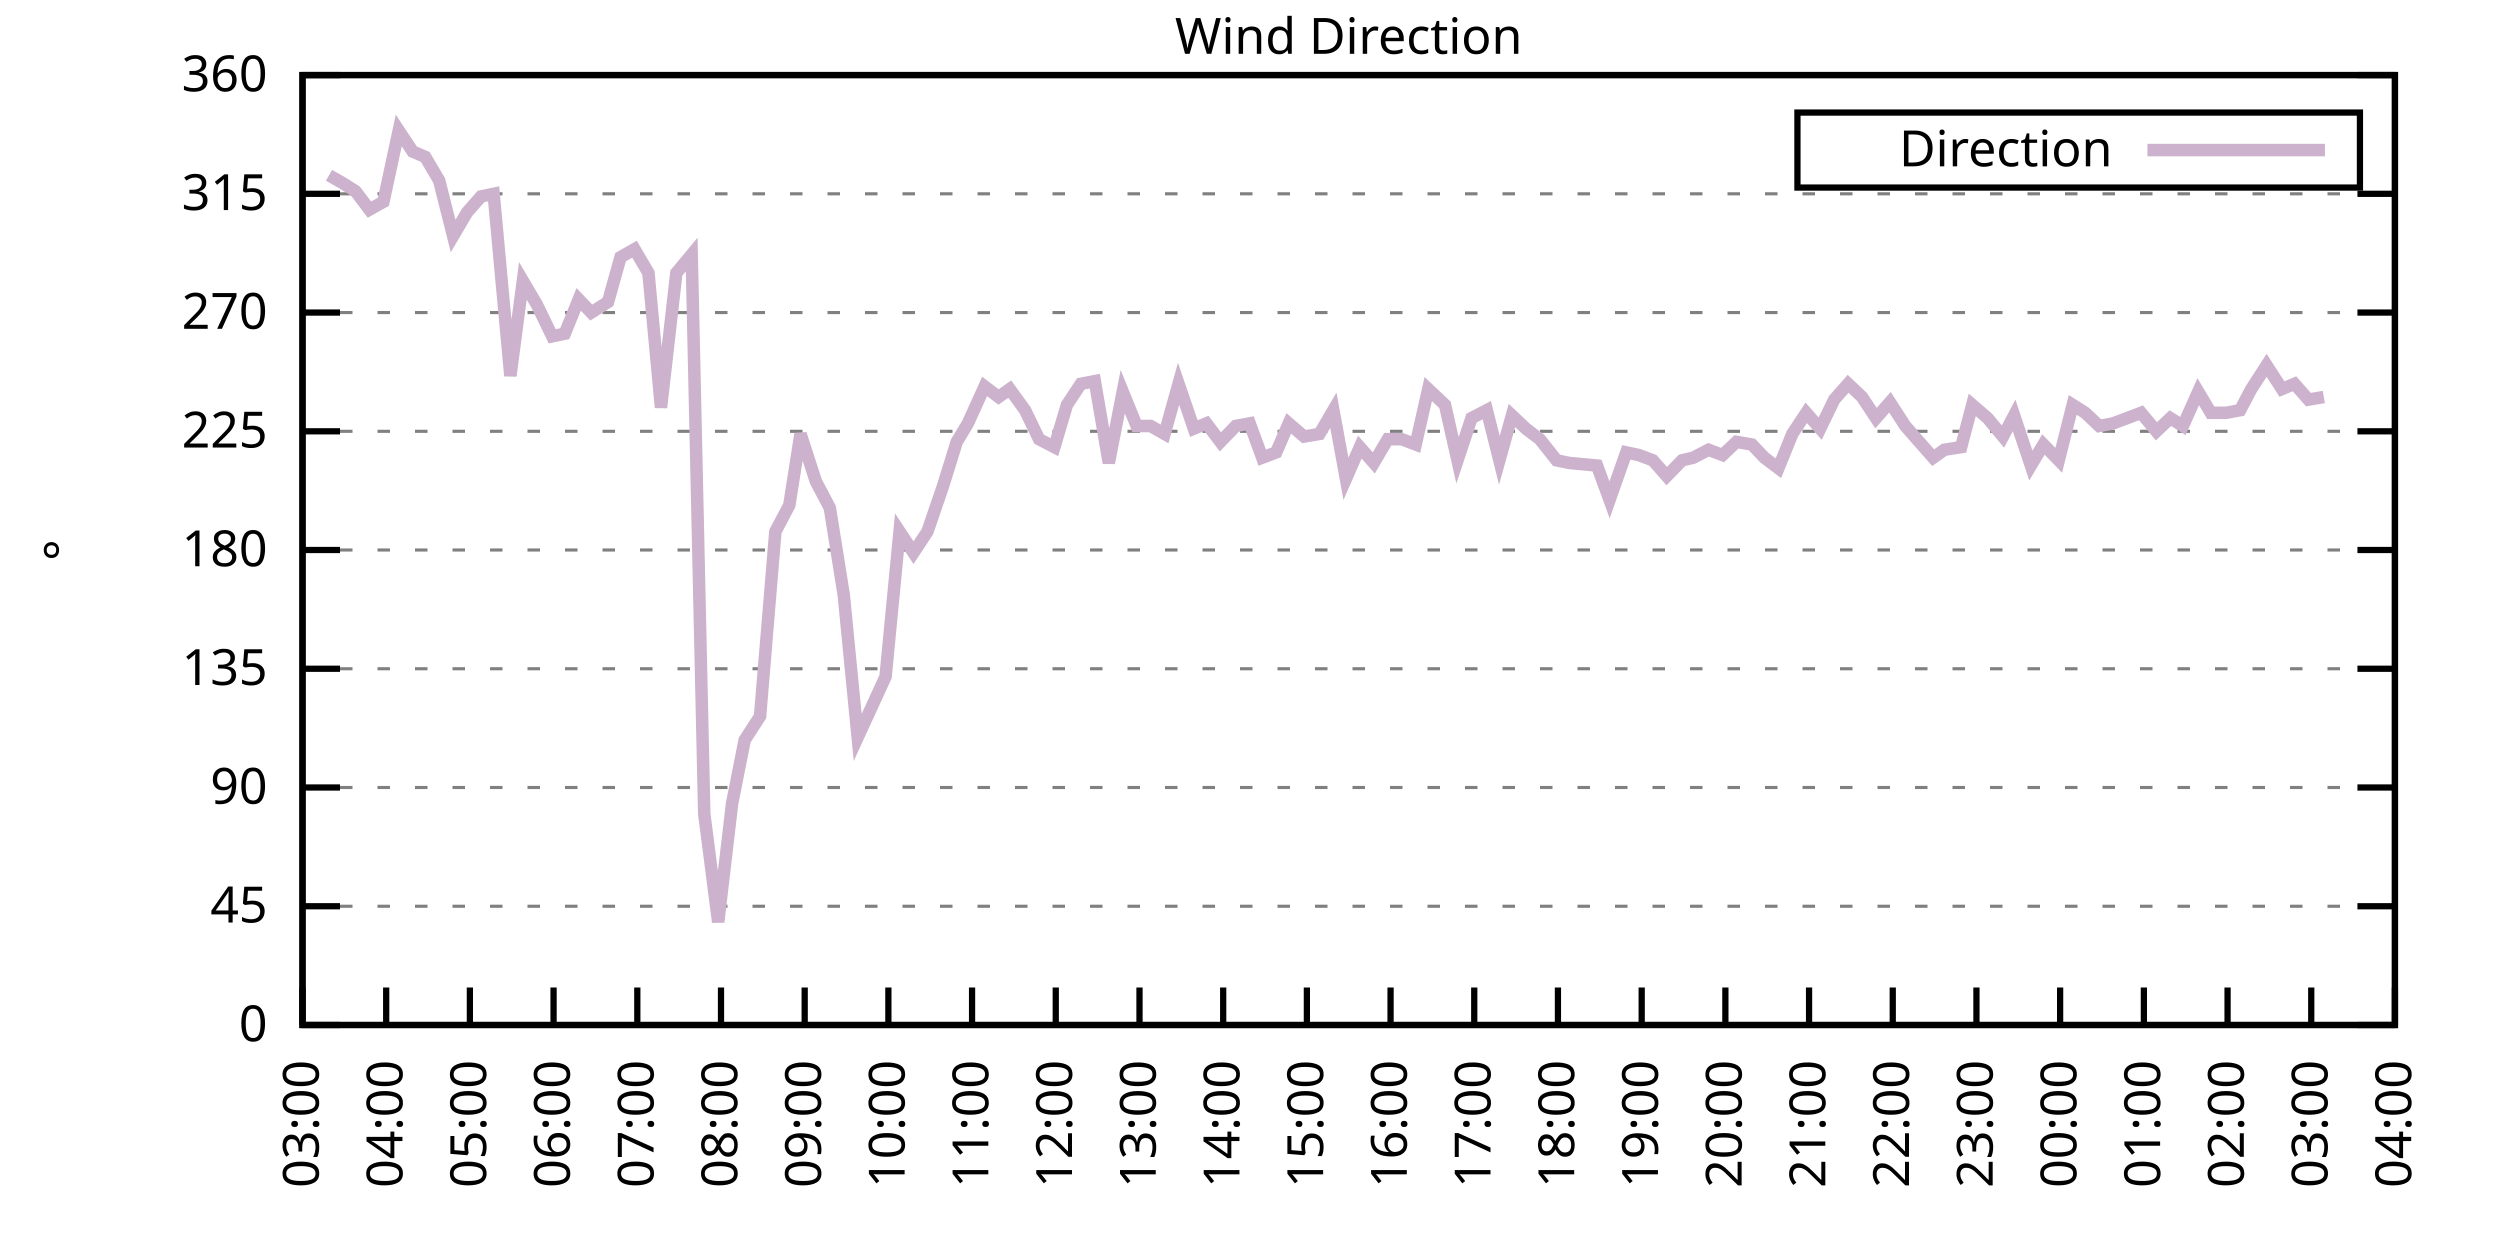
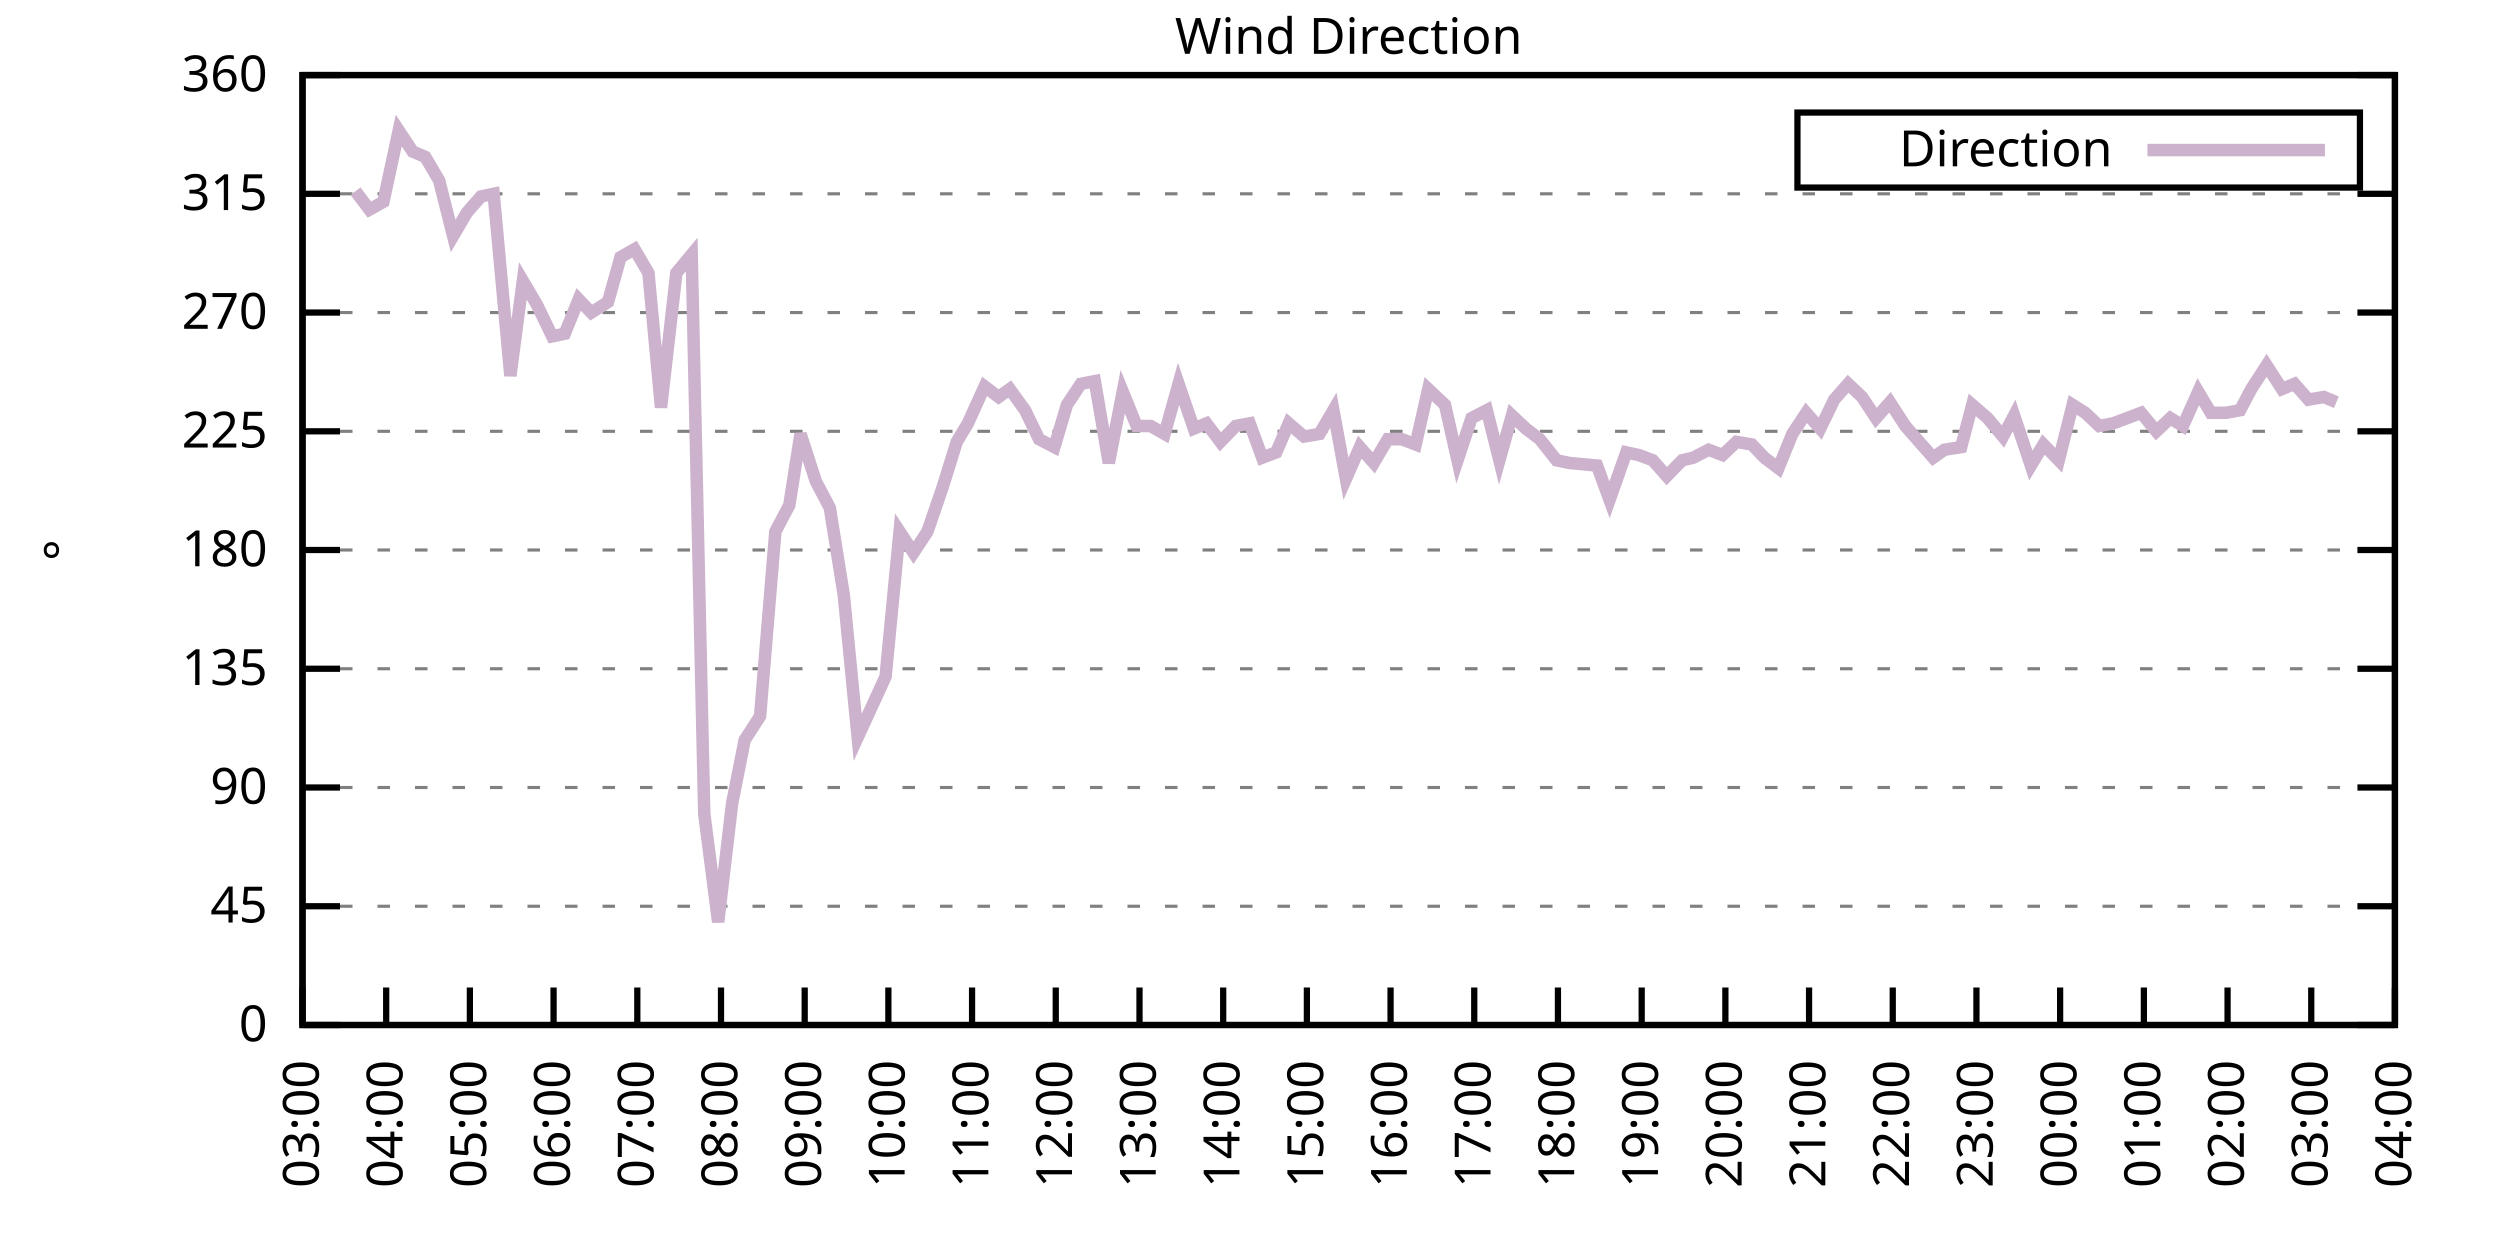
<svg xmlns="http://www.w3.org/2000/svg" xmlns:xlink="http://www.w3.org/1999/xlink" width="400" height="200" viewBox="0 0 400 200">
  <g id="gnuplot_canvas">
    <rect x="0" y="0" width="400" height="200" fill="none" />
    <defs>
      <circle id="gpDot" r="0.5" stroke-width="0.5" stroke="currentColor" />
      <path id="gpPt0" stroke-width="0.333" stroke="currentColor" d="M-1,0 h2 M0,-1 v2" />
      <path id="gpPt1" stroke-width="0.333" stroke="currentColor" d="M-1,-1 L1,1 M1,-1 L-1,1" />
      <path id="gpPt2" stroke-width="0.333" stroke="currentColor" d="M-1,0 L1,0 M0,-1 L0,1 M-1,-1 L1,1 M-1,1 L1,-1" />
      <rect id="gpPt3" stroke-width="0.333" stroke="currentColor" x="-1" y="-1" width="2" height="2" />
      <rect id="gpPt4" stroke-width="0.333" stroke="currentColor" fill="currentColor" x="-1" y="-1" width="2" height="2" />
      <circle id="gpPt5" stroke-width="0.333" stroke="currentColor" cx="0" cy="0" r="1" />
      <use xlink:href="#gpPt5" id="gpPt6" fill="currentColor" stroke="none" />
      <path id="gpPt7" stroke-width="0.333" stroke="currentColor" d="M0,-1.33 L-1.33,0.67 L1.33,0.67 z" />
      <use xlink:href="#gpPt7" id="gpPt8" fill="currentColor" stroke="none" />
      <use xlink:href="#gpPt7" id="gpPt9" stroke="currentColor" transform="rotate(180)" />
      <use xlink:href="#gpPt9" id="gpPt10" fill="currentColor" stroke="none" />
      <use xlink:href="#gpPt3" id="gpPt11" stroke="currentColor" transform="rotate(45)" />
      <use xlink:href="#gpPt11" id="gpPt12" fill="currentColor" stroke="none" />
      <path id="gpPt13" stroke-width="0.333" stroke="currentColor" d="M0,1.330 L1.265,0.411 L0.782,-1.067 L-0.782,-1.076 L-1.265,0.411 z" />
      <use xlink:href="#gpPt13" id="gpPt14" fill="currentColor" stroke="none" />
      <filter id="textbox" filterUnits="objectBoundingBox" x="0" y="0" height="1" width="1">
        <feFlood flood-color="white" flood-opacity="1" result="bgnd" />
        <feComposite in="SourceGraphic" in2="bgnd" operator="atop" />
      </filter>
      <filter id="greybox" filterUnits="objectBoundingBox" x="0" y="0" height="1" width="1">
        <feFlood flood-color="lightgrey" flood-opacity="1" result="grey" />
        <feComposite in="SourceGraphic" in2="grey" operator="atop" />
      </filter>
    </defs>
    <g fill="none" color="white" stroke="currentColor" stroke-width="1.00" stroke-linecap="butt" stroke-linejoin="miter">
</g>
    <g fill="none" color="black" stroke="currentColor" stroke-width="1.00" stroke-linecap="butt" stroke-linejoin="miter">
      <g stroke="none" shape-rendering="crispEdges">
        <polygon fill="rgb(255, 255, 255)" points="48.40,164.00 383.18,164.00 383.18,12.02 48.40,12.02 " />
      </g>
    </g>
    <g fill="none" color="black" stroke="currentColor" stroke-width="1.00" stroke-linecap="butt" stroke-linejoin="miter">
</g>
    <g fill="none" color="black" stroke="black" stroke-width="0.50" stroke-linecap="butt" stroke-linejoin="miter">
</g>
    <g fill="none" color="gray" stroke="currentColor" stroke-width="0.50" stroke-linecap="butt" stroke-linejoin="miter">
      <path stroke="gray" stroke-dasharray="2,4" class="gridline" d="M48.40,164.00 L383.19,164.00  " />
    </g>
    <g fill="none" color="gray" stroke="gray" stroke-width="1.00" stroke-linecap="butt" stroke-linejoin="miter">
</g>
    <g fill="none" color="black" stroke="currentColor" stroke-width="1.00" stroke-linecap="butt" stroke-linejoin="miter">
      <path stroke="black" d="M48.40,164.00 L54.40,164.00 M383.19,164.00 L377.19,164.00  " />
      <g transform="translate(42.80,166.60)" stroke="none" fill="black" font-family="Sans" font-size="8.00" text-anchor="end">
        <text>
          <tspan font-family="Sans"> 0</tspan>
        </text>
      </g>
    </g>
    <g fill="none" color="black" stroke="currentColor" stroke-width="1.00" stroke-linecap="butt" stroke-linejoin="miter">
</g>
    <g fill="none" color="black" stroke="black" stroke-width="0.50" stroke-linecap="butt" stroke-linejoin="miter">
</g>
    <g fill="none" color="gray" stroke="currentColor" stroke-width="0.50" stroke-linecap="butt" stroke-linejoin="miter">
      <path stroke="gray" stroke-dasharray="2,4" class="gridline" d="M48.40,145.00 L383.19,145.00  " />
    </g>
    <g fill="none" color="gray" stroke="gray" stroke-width="1.00" stroke-linecap="butt" stroke-linejoin="miter">
</g>
    <g fill="none" color="black" stroke="currentColor" stroke-width="1.00" stroke-linecap="butt" stroke-linejoin="miter">
      <path stroke="black" d="M48.40,145.00 L54.40,145.00 M383.19,145.00 L377.19,145.00  " />
      <g transform="translate(42.80,147.60)" stroke="none" fill="black" font-family="Sans" font-size="8.00" text-anchor="end">
        <text>
          <tspan font-family="Sans"> 45</tspan>
        </text>
      </g>
    </g>
    <g fill="none" color="black" stroke="currentColor" stroke-width="1.00" stroke-linecap="butt" stroke-linejoin="miter">
</g>
    <g fill="none" color="black" stroke="black" stroke-width="0.50" stroke-linecap="butt" stroke-linejoin="miter">
</g>
    <g fill="none" color="gray" stroke="currentColor" stroke-width="0.50" stroke-linecap="butt" stroke-linejoin="miter">
      <path stroke="gray" stroke-dasharray="2,4" class="gridline" d="M48.40,126.00 L383.19,126.00  " />
    </g>
    <g fill="none" color="gray" stroke="gray" stroke-width="1.00" stroke-linecap="butt" stroke-linejoin="miter">
</g>
    <g fill="none" color="black" stroke="currentColor" stroke-width="1.00" stroke-linecap="butt" stroke-linejoin="miter">
      <path stroke="black" d="M48.40,126.00 L54.40,126.00 M383.19,126.00 L377.19,126.00  " />
      <g transform="translate(42.80,128.60)" stroke="none" fill="black" font-family="Sans" font-size="8.00" text-anchor="end">
        <text>
          <tspan font-family="Sans"> 90</tspan>
        </text>
      </g>
    </g>
    <g fill="none" color="black" stroke="currentColor" stroke-width="1.00" stroke-linecap="butt" stroke-linejoin="miter">
</g>
    <g fill="none" color="black" stroke="black" stroke-width="0.50" stroke-linecap="butt" stroke-linejoin="miter">
</g>
    <g fill="none" color="gray" stroke="currentColor" stroke-width="0.50" stroke-linecap="butt" stroke-linejoin="miter">
      <path stroke="gray" stroke-dasharray="2,4" class="gridline" d="M48.40,107.00 L383.19,107.00  " />
    </g>
    <g fill="none" color="gray" stroke="gray" stroke-width="1.00" stroke-linecap="butt" stroke-linejoin="miter">
</g>
    <g fill="none" color="black" stroke="currentColor" stroke-width="1.00" stroke-linecap="butt" stroke-linejoin="miter">
      <path stroke="black" d="M48.40,107.00 L54.40,107.00 M383.19,107.00 L377.19,107.00  " />
      <g transform="translate(42.80,109.60)" stroke="none" fill="black" font-family="Sans" font-size="8.00" text-anchor="end">
        <text>
          <tspan font-family="Sans"> 135</tspan>
        </text>
      </g>
    </g>
    <g fill="none" color="black" stroke="currentColor" stroke-width="1.00" stroke-linecap="butt" stroke-linejoin="miter">
</g>
    <g fill="none" color="black" stroke="black" stroke-width="0.50" stroke-linecap="butt" stroke-linejoin="miter">
</g>
    <g fill="none" color="gray" stroke="currentColor" stroke-width="0.50" stroke-linecap="butt" stroke-linejoin="miter">
      <path stroke="gray" stroke-dasharray="2,4" class="gridline" d="M48.40,88.00 L383.19,88.00  " />
    </g>
    <g fill="none" color="gray" stroke="gray" stroke-width="1.00" stroke-linecap="butt" stroke-linejoin="miter">
</g>
    <g fill="none" color="black" stroke="currentColor" stroke-width="1.00" stroke-linecap="butt" stroke-linejoin="miter">
      <path stroke="black" d="M48.40,88.00 L54.40,88.00 M383.19,88.00 L377.19,88.00  " />
      <g transform="translate(42.80,90.60)" stroke="none" fill="black" font-family="Sans" font-size="8.00" text-anchor="end">
        <text>
          <tspan font-family="Sans"> 180</tspan>
        </text>
      </g>
    </g>
    <g fill="none" color="black" stroke="currentColor" stroke-width="1.00" stroke-linecap="butt" stroke-linejoin="miter">
</g>
    <g fill="none" color="black" stroke="black" stroke-width="0.50" stroke-linecap="butt" stroke-linejoin="miter">
</g>
    <g fill="none" color="gray" stroke="currentColor" stroke-width="0.50" stroke-linecap="butt" stroke-linejoin="miter">
      <path stroke="gray" stroke-dasharray="2,4" class="gridline" d="M48.40,69.01 L383.19,69.01  " />
    </g>
    <g fill="none" color="gray" stroke="gray" stroke-width="1.00" stroke-linecap="butt" stroke-linejoin="miter">
</g>
    <g fill="none" color="black" stroke="currentColor" stroke-width="1.00" stroke-linecap="butt" stroke-linejoin="miter">
      <path stroke="black" d="M48.40,69.01 L54.40,69.01 M383.19,69.01 L377.19,69.01  " />
      <g transform="translate(42.80,71.61)" stroke="none" fill="black" font-family="Sans" font-size="8.00" text-anchor="end">
        <text>
          <tspan font-family="Sans"> 225</tspan>
        </text>
      </g>
    </g>
    <g fill="none" color="black" stroke="currentColor" stroke-width="1.00" stroke-linecap="butt" stroke-linejoin="miter">
</g>
    <g fill="none" color="black" stroke="black" stroke-width="0.50" stroke-linecap="butt" stroke-linejoin="miter">
</g>
    <g fill="none" color="gray" stroke="currentColor" stroke-width="0.50" stroke-linecap="butt" stroke-linejoin="miter">
      <path stroke="gray" stroke-dasharray="2,4" class="gridline" d="M48.40,50.01 L383.19,50.01  " />
    </g>
    <g fill="none" color="gray" stroke="gray" stroke-width="1.00" stroke-linecap="butt" stroke-linejoin="miter">
</g>
    <g fill="none" color="black" stroke="currentColor" stroke-width="1.00" stroke-linecap="butt" stroke-linejoin="miter">
      <path stroke="black" d="M48.40,50.01 L54.40,50.01 M383.19,50.01 L377.19,50.01  " />
      <g transform="translate(42.80,52.61)" stroke="none" fill="black" font-family="Sans" font-size="8.00" text-anchor="end">
        <text>
          <tspan font-family="Sans"> 270</tspan>
        </text>
      </g>
    </g>
    <g fill="none" color="black" stroke="currentColor" stroke-width="1.00" stroke-linecap="butt" stroke-linejoin="miter">
</g>
    <g fill="none" color="black" stroke="black" stroke-width="0.50" stroke-linecap="butt" stroke-linejoin="miter">
</g>
    <g fill="none" color="gray" stroke="currentColor" stroke-width="0.50" stroke-linecap="butt" stroke-linejoin="miter">
      <path stroke="gray" stroke-dasharray="2,4" class="gridline" d="M48.40,31.01 L383.19,31.01  " />
    </g>
    <g fill="none" color="gray" stroke="gray" stroke-width="1.00" stroke-linecap="butt" stroke-linejoin="miter">
</g>
    <g fill="none" color="black" stroke="currentColor" stroke-width="1.00" stroke-linecap="butt" stroke-linejoin="miter">
      <path stroke="black" d="M48.40,31.01 L54.40,31.01 M383.19,31.01 L377.19,31.01  " />
      <g transform="translate(42.80,33.61)" stroke="none" fill="black" font-family="Sans" font-size="8.00" text-anchor="end">
        <text>
          <tspan font-family="Sans"> 315</tspan>
        </text>
      </g>
    </g>
    <g fill="none" color="black" stroke="currentColor" stroke-width="1.00" stroke-linecap="butt" stroke-linejoin="miter">
</g>
    <g fill="none" color="black" stroke="black" stroke-width="0.50" stroke-linecap="butt" stroke-linejoin="miter">
</g>
    <g fill="none" color="gray" stroke="currentColor" stroke-width="0.50" stroke-linecap="butt" stroke-linejoin="miter">
      <path stroke="gray" stroke-dasharray="2,4" class="gridline" d="M48.40,12.01 L383.19,12.01  " />
    </g>
    <g fill="none" color="gray" stroke="gray" stroke-width="1.00" stroke-linecap="butt" stroke-linejoin="miter">
</g>
    <g fill="none" color="black" stroke="currentColor" stroke-width="1.00" stroke-linecap="butt" stroke-linejoin="miter">
      <path stroke="black" d="M48.40,12.01 L54.40,12.01 M383.19,12.01 L377.19,12.01  " />
      <g transform="translate(42.80,14.61)" stroke="none" fill="black" font-family="Sans" font-size="8.00" text-anchor="end">
        <text>
          <tspan font-family="Sans"> 360</tspan>
        </text>
      </g>
    </g>
    <g fill="none" color="black" stroke="currentColor" stroke-width="1.00" stroke-linecap="butt" stroke-linejoin="miter">
      <path stroke="black" d="M48.40,164.00 L48.40,158.00  " />
      <g transform="translate(51.00,169.60) rotate(270.00)" stroke="none" fill="black" font-family="Sans" font-size="8.00" text-anchor="end">
        <text>
          <tspan font-family="Sans">03:00</tspan>
        </text>
      </g>
    </g>
    <g fill="none" color="black" stroke="currentColor" stroke-width="1.00" stroke-linecap="butt" stroke-linejoin="miter">
      <path stroke="black" d="M61.79,164.00 L61.79,158.00  " />
      <g transform="translate(64.39,169.60) rotate(270.00)" stroke="none" fill="black" font-family="Sans" font-size="8.00" text-anchor="end">
        <text>
          <tspan font-family="Sans">04:00</tspan>
        </text>
      </g>
    </g>
    <g fill="none" color="black" stroke="currentColor" stroke-width="1.00" stroke-linecap="butt" stroke-linejoin="miter">
      <path stroke="black" d="M75.18,164.00 L75.18,158.00  " />
      <g transform="translate(77.78,169.60) rotate(270.00)" stroke="none" fill="black" font-family="Sans" font-size="8.00" text-anchor="end">
        <text>
          <tspan font-family="Sans">05:00</tspan>
        </text>
      </g>
    </g>
    <g fill="none" color="black" stroke="currentColor" stroke-width="1.00" stroke-linecap="butt" stroke-linejoin="miter">
      <path stroke="black" d="M88.57,164.00 L88.57,158.00  " />
      <g transform="translate(91.17,169.60) rotate(270.00)" stroke="none" fill="black" font-family="Sans" font-size="8.00" text-anchor="end">
        <text>
          <tspan font-family="Sans">06:00</tspan>
        </text>
      </g>
    </g>
    <g fill="none" color="black" stroke="currentColor" stroke-width="1.00" stroke-linecap="butt" stroke-linejoin="miter">
      <path stroke="black" d="M101.97,164.00 L101.97,158.00  " />
      <g transform="translate(104.57,169.60) rotate(270.00)" stroke="none" fill="black" font-family="Sans" font-size="8.00" text-anchor="end">
        <text>
          <tspan font-family="Sans">07:00</tspan>
        </text>
      </g>
    </g>
    <g fill="none" color="black" stroke="currentColor" stroke-width="1.00" stroke-linecap="butt" stroke-linejoin="miter">
      <path stroke="black" d="M115.36,164.00 L115.36,158.00  " />
      <g transform="translate(117.96,169.60) rotate(270.00)" stroke="none" fill="black" font-family="Sans" font-size="8.00" text-anchor="end">
        <text>
          <tspan font-family="Sans">08:00</tspan>
        </text>
      </g>
    </g>
    <g fill="none" color="black" stroke="currentColor" stroke-width="1.00" stroke-linecap="butt" stroke-linejoin="miter">
      <path stroke="black" d="M128.75,164.00 L128.75,158.00  " />
      <g transform="translate(131.35,169.60) rotate(270.00)" stroke="none" fill="black" font-family="Sans" font-size="8.00" text-anchor="end">
        <text>
          <tspan font-family="Sans">09:00</tspan>
        </text>
      </g>
    </g>
    <g fill="none" color="black" stroke="currentColor" stroke-width="1.00" stroke-linecap="butt" stroke-linejoin="miter">
      <path stroke="black" d="M142.14,164.00 L142.14,158.00  " />
      <g transform="translate(144.74,169.60) rotate(270.00)" stroke="none" fill="black" font-family="Sans" font-size="8.00" text-anchor="end">
        <text>
          <tspan font-family="Sans">10:00</tspan>
        </text>
      </g>
    </g>
    <g fill="none" color="black" stroke="currentColor" stroke-width="1.00" stroke-linecap="butt" stroke-linejoin="miter">
      <path stroke="black" d="M155.53,164.00 L155.53,158.00  " />
      <g transform="translate(158.13,169.60) rotate(270.00)" stroke="none" fill="black" font-family="Sans" font-size="8.00" text-anchor="end">
        <text>
          <tspan font-family="Sans">11:00</tspan>
        </text>
      </g>
    </g>
    <g fill="none" color="black" stroke="currentColor" stroke-width="1.00" stroke-linecap="butt" stroke-linejoin="miter">
      <path stroke="black" d="M168.92,164.00 L168.92,158.00  " />
      <g transform="translate(171.52,169.60) rotate(270.00)" stroke="none" fill="black" font-family="Sans" font-size="8.00" text-anchor="end">
        <text>
          <tspan font-family="Sans">12:00</tspan>
        </text>
      </g>
    </g>
    <g fill="none" color="black" stroke="currentColor" stroke-width="1.00" stroke-linecap="butt" stroke-linejoin="miter">
      <path stroke="black" d="M182.32,164.00 L182.32,158.00  " />
      <g transform="translate(184.92,169.60) rotate(270.00)" stroke="none" fill="black" font-family="Sans" font-size="8.00" text-anchor="end">
        <text>
          <tspan font-family="Sans">13:00</tspan>
        </text>
      </g>
    </g>
    <g fill="none" color="black" stroke="currentColor" stroke-width="1.00" stroke-linecap="butt" stroke-linejoin="miter">
      <path stroke="black" d="M195.71,164.00 L195.71,158.00  " />
      <g transform="translate(198.31,169.60) rotate(270.00)" stroke="none" fill="black" font-family="Sans" font-size="8.00" text-anchor="end">
        <text>
          <tspan font-family="Sans">14:00</tspan>
        </text>
      </g>
    </g>
    <g fill="none" color="black" stroke="currentColor" stroke-width="1.00" stroke-linecap="butt" stroke-linejoin="miter">
      <path stroke="black" d="M209.10,164.00 L209.10,158.00  " />
      <g transform="translate(211.70,169.60) rotate(270.00)" stroke="none" fill="black" font-family="Sans" font-size="8.00" text-anchor="end">
        <text>
          <tspan font-family="Sans">15:00</tspan>
        </text>
      </g>
    </g>
    <g fill="none" color="black" stroke="currentColor" stroke-width="1.00" stroke-linecap="butt" stroke-linejoin="miter">
      <path stroke="black" d="M222.49,164.00 L222.49,158.00  " />
      <g transform="translate(225.09,169.60) rotate(270.00)" stroke="none" fill="black" font-family="Sans" font-size="8.00" text-anchor="end">
        <text>
          <tspan font-family="Sans">16:00</tspan>
        </text>
      </g>
    </g>
    <g fill="none" color="black" stroke="currentColor" stroke-width="1.00" stroke-linecap="butt" stroke-linejoin="miter">
      <path stroke="black" d="M235.88,164.00 L235.88,158.00  " />
      <g transform="translate(238.48,169.60) rotate(270.00)" stroke="none" fill="black" font-family="Sans" font-size="8.00" text-anchor="end">
        <text>
          <tspan font-family="Sans">17:00</tspan>
        </text>
      </g>
    </g>
    <g fill="none" color="black" stroke="currentColor" stroke-width="1.00" stroke-linecap="butt" stroke-linejoin="miter">
      <path stroke="black" d="M249.27,164.00 L249.27,158.00  " />
      <g transform="translate(251.87,169.60) rotate(270.00)" stroke="none" fill="black" font-family="Sans" font-size="8.00" text-anchor="end">
        <text>
          <tspan font-family="Sans">18:00</tspan>
        </text>
      </g>
    </g>
    <g fill="none" color="black" stroke="currentColor" stroke-width="1.00" stroke-linecap="butt" stroke-linejoin="miter">
      <path stroke="black" d="M262.67,164.00 L262.67,158.00  " />
      <g transform="translate(265.27,169.60) rotate(270.00)" stroke="none" fill="black" font-family="Sans" font-size="8.00" text-anchor="end">
        <text>
          <tspan font-family="Sans">19:00</tspan>
        </text>
      </g>
    </g>
    <g fill="none" color="black" stroke="currentColor" stroke-width="1.00" stroke-linecap="butt" stroke-linejoin="miter">
      <path stroke="black" d="M276.06,164.00 L276.06,158.00  " />
      <g transform="translate(278.66,169.60) rotate(270.00)" stroke="none" fill="black" font-family="Sans" font-size="8.00" text-anchor="end">
        <text>
          <tspan font-family="Sans">20:00</tspan>
        </text>
      </g>
    </g>
    <g fill="none" color="black" stroke="currentColor" stroke-width="1.00" stroke-linecap="butt" stroke-linejoin="miter">
      <path stroke="black" d="M289.45,164.00 L289.45,158.00  " />
      <g transform="translate(292.05,169.60) rotate(270.00)" stroke="none" fill="black" font-family="Sans" font-size="8.00" text-anchor="end">
        <text>
          <tspan font-family="Sans">21:00</tspan>
        </text>
      </g>
    </g>
    <g fill="none" color="black" stroke="currentColor" stroke-width="1.00" stroke-linecap="butt" stroke-linejoin="miter">
      <path stroke="black" d="M302.84,164.00 L302.84,158.00  " />
      <g transform="translate(305.44,169.60) rotate(270.00)" stroke="none" fill="black" font-family="Sans" font-size="8.00" text-anchor="end">
        <text>
          <tspan font-family="Sans">22:00</tspan>
        </text>
      </g>
    </g>
    <g fill="none" color="black" stroke="currentColor" stroke-width="1.00" stroke-linecap="butt" stroke-linejoin="miter">
      <path stroke="black" d="M316.23,164.00 L316.23,158.00  " />
      <g transform="translate(318.83,169.60) rotate(270.00)" stroke="none" fill="black" font-family="Sans" font-size="8.00" text-anchor="end">
        <text>
          <tspan font-family="Sans">23:00</tspan>
        </text>
      </g>
    </g>
    <g fill="none" color="black" stroke="currentColor" stroke-width="1.00" stroke-linecap="butt" stroke-linejoin="miter">
      <path stroke="black" d="M329.62,164.00 L329.62,158.00  " />
      <g transform="translate(332.22,169.60) rotate(270.00)" stroke="none" fill="black" font-family="Sans" font-size="8.00" text-anchor="end">
        <text>
          <tspan font-family="Sans">00:00</tspan>
        </text>
      </g>
    </g>
    <g fill="none" color="black" stroke="currentColor" stroke-width="1.00" stroke-linecap="butt" stroke-linejoin="miter">
      <path stroke="black" d="M343.02,164.00 L343.02,158.00  " />
      <g transform="translate(345.62,169.60) rotate(270.00)" stroke="none" fill="black" font-family="Sans" font-size="8.00" text-anchor="end">
        <text>
          <tspan font-family="Sans">01:00</tspan>
        </text>
      </g>
    </g>
    <g fill="none" color="black" stroke="currentColor" stroke-width="1.00" stroke-linecap="butt" stroke-linejoin="miter">
      <path stroke="black" d="M356.41,164.00 L356.41,158.00  " />
      <g transform="translate(359.01,169.60) rotate(270.00)" stroke="none" fill="black" font-family="Sans" font-size="8.00" text-anchor="end">
        <text>
          <tspan font-family="Sans">02:00</tspan>
        </text>
      </g>
    </g>
    <g fill="none" color="black" stroke="currentColor" stroke-width="1.00" stroke-linecap="butt" stroke-linejoin="miter">
      <path stroke="black" d="M369.80,164.00 L369.80,158.00  " />
      <g transform="translate(372.40,169.60) rotate(270.00)" stroke="none" fill="black" font-family="Sans" font-size="8.00" text-anchor="end">
        <text>
          <tspan font-family="Sans">03:00</tspan>
        </text>
      </g>
    </g>
    <g fill="none" color="black" stroke="currentColor" stroke-width="1.00" stroke-linecap="butt" stroke-linejoin="miter">
      <path stroke="black" d="M383.19,164.00 L383.19,158.00  " />
      <g transform="translate(385.79,169.60) rotate(270.00)" stroke="none" fill="black" font-family="Sans" font-size="8.00" text-anchor="end">
        <text>
          <tspan font-family="Sans">04:00</tspan>
        </text>
      </g>
    </g>
    <g fill="none" color="black" stroke="currentColor" stroke-width="1.00" stroke-linecap="butt" stroke-linejoin="miter">
</g>
    <g fill="none" color="black" stroke="currentColor" stroke-width="1.00" stroke-linecap="butt" stroke-linejoin="miter">
      <path stroke="black" d="M48.40,12.01 L48.40,164.00 L383.19,164.00 L383.19,12.01 L48.40,12.01 Z  " />
    </g>
    <g fill="none" color="black" stroke="currentColor" stroke-width="1.00" stroke-linecap="butt" stroke-linejoin="miter">
</g>
    <g fill="none" color="black" stroke="currentColor" stroke-width="1.00" stroke-linecap="butt" stroke-linejoin="miter">
      <path stroke="black" d="M287.59,30.01 L287.59,18.01 L377.59,18.01 L377.59,30.01 L287.59,30.01 Z  " />
    </g>
    <g id="Wind_direction_plot_1">
      <g fill="none" color="white" stroke="black" stroke-width="2.00" stroke-linecap="butt" stroke-linejoin="miter">
</g>
      <g fill="none" color="black" stroke="currentColor" stroke-width="2.00" stroke-linecap="butt" stroke-linejoin="miter">
        <g transform="translate(337.99,26.61)" stroke="none" fill="black" font-family="Sans" font-size="8.00" text-anchor="end">
          <text>
            <tspan font-family="Sans">Direction</tspan>
          </text>
        </g>
      </g>
      <g fill="none" color="black" stroke="currentColor" stroke-width="2.00" stroke-linecap="butt" stroke-linejoin="miter">
-         <path stroke="rgb(204, 178, 204)" d="M343.59,24.01 L371.99,24.01 M52.64,28.05 L54.87,29.32 L56.88,30.59 L59.11,33.54 L61.35,32.28 L63.80,20.88   L66.03,24.25 L68.04,25.10 L70.27,28.90 L72.50,37.76 L74.74,33.96 L76.97,31.43 L78.98,31.01 L81.66,60.14   L83.66,44.94 L85.90,48.74 L88.35,53.81 L90.36,53.39 L92.59,47.90 L94.60,50.01 L97.28,48.32 L99.29,41.14   L101.52,39.87 L103.75,43.67 L105.76,65.21 L108.22,43.67 L110.67,40.72 L112.68,130.22 L114.91,147.53 L117.14,128.54   L119.15,118.40 L121.61,114.60 L124.06,85.05 L126.29,80.83 L128.08,69.43 L130.54,77.03 L132.77,81.25 L135.00,95.18   L137.23,117.98 L141.69,108.27 L143.93,85.05 L146.16,88.43 L148.39,85.05 L150.85,77.87 L153.08,70.70 L154.86,67.74   L157.54,61.83 L159.77,63.52 L161.56,62.25 L164.01,65.63 L166.25,70.27 L168.70,71.54 L170.71,64.78 L172.94,61.41   L175.17,60.98 L177.41,74.07 L179.64,62.67 L181.87,68.16 L184.10,68.16 L186.33,69.43 L188.57,61.41 L191.02,68.58   L193.03,67.74 L195.26,70.70 L197.72,68.16 L199.95,67.74 L201.96,73.23 L204.19,72.38 L206.20,67.74 L208.65,69.85   L211.11,69.43 L213.34,65.63 L215.35,76.61 L217.58,71.54 L219.81,74.07 L222.04,70.27 L224.28,70.27 L226.51,71.12   L228.52,62.25 L231.20,64.78 L233.20,73.65 L235.44,66.90 L237.89,65.63 L239.90,73.65 L241.91,66.47 L244.14,68.58   L246.37,70.27 L249.05,73.65 L251.06,74.07 L255.52,74.49 L257.53,79.98 L260.21,72.38 L262.22,72.81 L264.45,73.65   L266.68,76.18 L269.14,73.65 L270.92,73.23 L273.38,71.96 L275.61,72.81 L277.84,70.70 L280.30,71.12 L282.31,73.23   L284.54,74.92 L286.77,69.43 L289.00,66.05 L291.23,68.58 L293.47,63.94 L295.70,61.41 L297.93,63.52 L300.16,66.90   L302.39,64.36 L304.85,68.16 L307.08,70.70 L309.31,73.23 L311.10,71.96 L313.78,71.54 L315.56,64.78 L318.02,66.90   L320.47,69.85 L322.26,66.47 L324.94,74.49 L326.95,71.12 L329.40,73.65 L331.63,64.78 L333.64,66.05 L335.87,68.16   L338.10,67.74 L340.34,66.90 L342.57,66.05 L345.02,69.01 L347.26,66.90 L349.26,68.16 L351.72,62.67 L353.73,66.05   L356.18,66.05 L358.42,65.63 L360.20,62.25 L362.66,58.45 L365.11,62.25 L367.12,61.41 L369.35,63.94 L371.81,63.52    " />
+         <path stroke="rgb(204, 178, 204)" d="M343.59,24.01 L371.99,24.01 M56.88,30.59 L59.11,33.54 L61.35,32.28 L63.80,20.88 L66.03,24.25 L68.04,25.10   L70.27,28.90 L72.50,37.76 L74.74,33.96 L76.97,31.43 L78.98,31.01 L81.66,60.14 L83.66,44.94 L85.90,48.74   L88.35,53.81 L90.36,53.39 L92.59,47.90 L94.60,50.01 L97.28,48.32 L99.29,41.14 L101.52,39.87 L103.75,43.67   L105.76,65.21 L108.22,43.67 L110.67,40.72 L112.68,130.22 L114.91,147.53 L117.14,128.54 L119.15,118.40 L121.61,114.60   L124.06,85.05 L126.29,80.83 L128.08,69.43 L130.54,77.03 L132.77,81.25 L135.00,95.18 L137.23,117.98 L141.69,108.27   L143.93,85.05 L146.16,88.43 L148.39,85.05 L150.85,77.87 L153.08,70.70 L154.86,67.74 L157.54,61.83 L159.77,63.52   L161.56,62.25 L164.01,65.63 L166.25,70.27 L168.70,71.54 L170.71,64.78 L172.94,61.41 L175.17,60.98 L177.41,74.07   L179.64,62.67 L181.87,68.16 L184.10,68.16 L186.33,69.43 L188.57,61.41 L191.02,68.58 L193.03,67.74 L195.26,70.70   L197.72,68.16 L199.95,67.74 L201.96,73.23 L204.19,72.38 L206.20,67.74 L208.65,69.85 L211.11,69.43 L213.34,65.63   L215.35,76.61 L217.58,71.54 L219.81,74.07 L222.04,70.27 L224.28,70.27 L226.51,71.12 L228.52,62.25 L231.20,64.78   L233.20,73.65 L235.44,66.90 L237.89,65.63 L239.90,73.65 L241.91,66.47 L244.14,68.58 L246.37,70.27 L249.05,73.65   L251.06,74.07 L255.52,74.49 L257.53,79.98 L260.21,72.38 L262.22,72.81 L264.45,73.65 L266.68,76.18 L269.14,73.65   L270.92,73.23 L273.38,71.96 L275.61,72.81 L277.84,70.70 L280.30,71.12 L282.31,73.23 L284.54,74.92 L286.77,69.43   L289.00,66.05 L291.23,68.58 L293.47,63.94 L295.70,61.41 L297.93,63.52 L300.16,66.90 L302.39,64.36 L304.85,68.16   L307.08,70.70 L309.31,73.23 L311.10,71.96 L313.78,71.54 L315.56,64.78 L318.02,66.90 L320.47,69.85 L322.26,66.47   L324.94,74.49 L326.95,71.12 L329.40,73.65 L331.63,64.78 L333.64,66.05 L335.87,68.16 L338.10,67.74 L340.34,66.90   L342.57,66.05 L345.02,69.01 L347.26,66.90 L349.26,68.16 L351.72,62.67 L353.73,66.05 L356.18,66.05 L358.42,65.63   L360.20,62.25 L362.66,58.45 L365.11,62.25 L367.12,61.41 L369.35,63.94 L371.81,63.52 L373.82,64.36  " />
      </g>
    </g>
    <g fill="none" color="black" stroke="currentColor" stroke-width="2.00" stroke-linecap="butt" stroke-linejoin="miter">
</g>
    <g fill="none" color="black" stroke="black" stroke-width="1.00" stroke-linecap="butt" stroke-linejoin="miter">
</g>
    <g fill="none" color="black" stroke="currentColor" stroke-width="1.00" stroke-linecap="butt" stroke-linejoin="miter">
      <path stroke="black" d="M48.40,12.01 L48.40,164.00 L383.19,164.00 L383.19,12.01 L48.40,12.01 Z  " />
      <g transform="translate(12.80,88.01) rotate(270.00)" stroke="none" fill="black" font-family="Sans" font-size="8.00" text-anchor="middle">
        <text>
          <tspan font-family="Sans">°</tspan>
        </text>
      </g>
    </g>
    <g fill="none" color="black" stroke="currentColor" stroke-width="1.00" stroke-linecap="butt" stroke-linejoin="miter">
</g>
    <g fill="none" color="black" stroke="currentColor" stroke-width="1.00" stroke-linecap="butt" stroke-linejoin="miter">
      <g transform="translate(215.79,8.61)" stroke="none" fill="black" font-family="Sans" font-size="8.00" text-anchor="middle">
        <text>
          <tspan font-family="Sans">Wind Direction</tspan>
        </text>
      </g>
    </g>
    <g fill="none" color="black" stroke="currentColor" stroke-width="1.00" stroke-linecap="butt" stroke-linejoin="miter">
</g>
  </g>
</svg>
